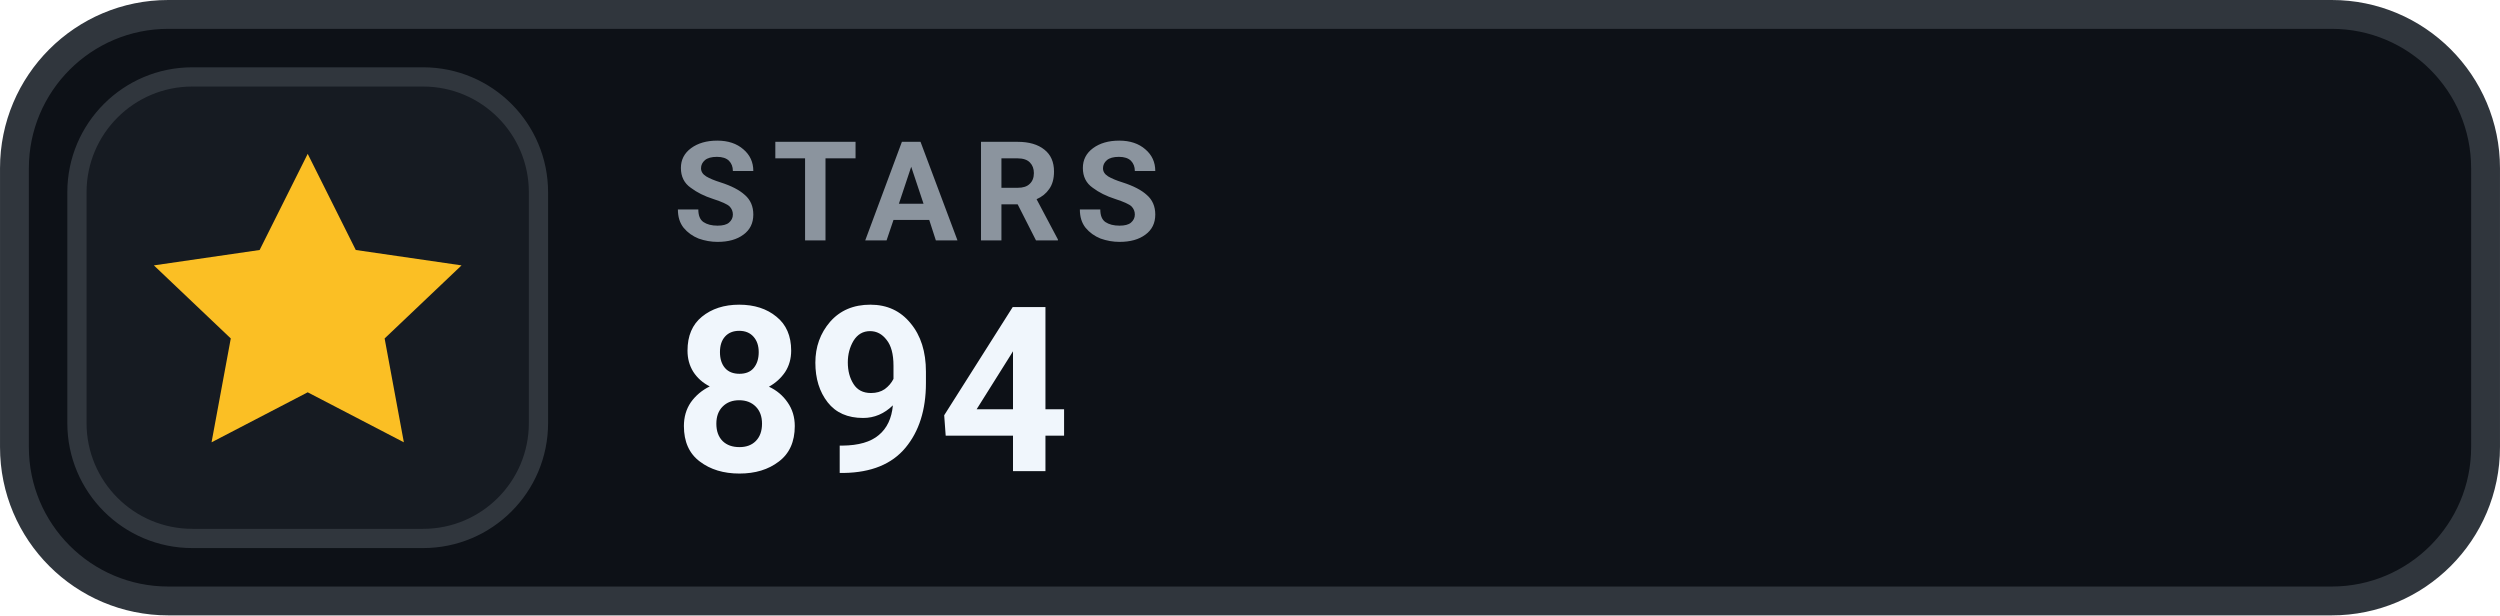
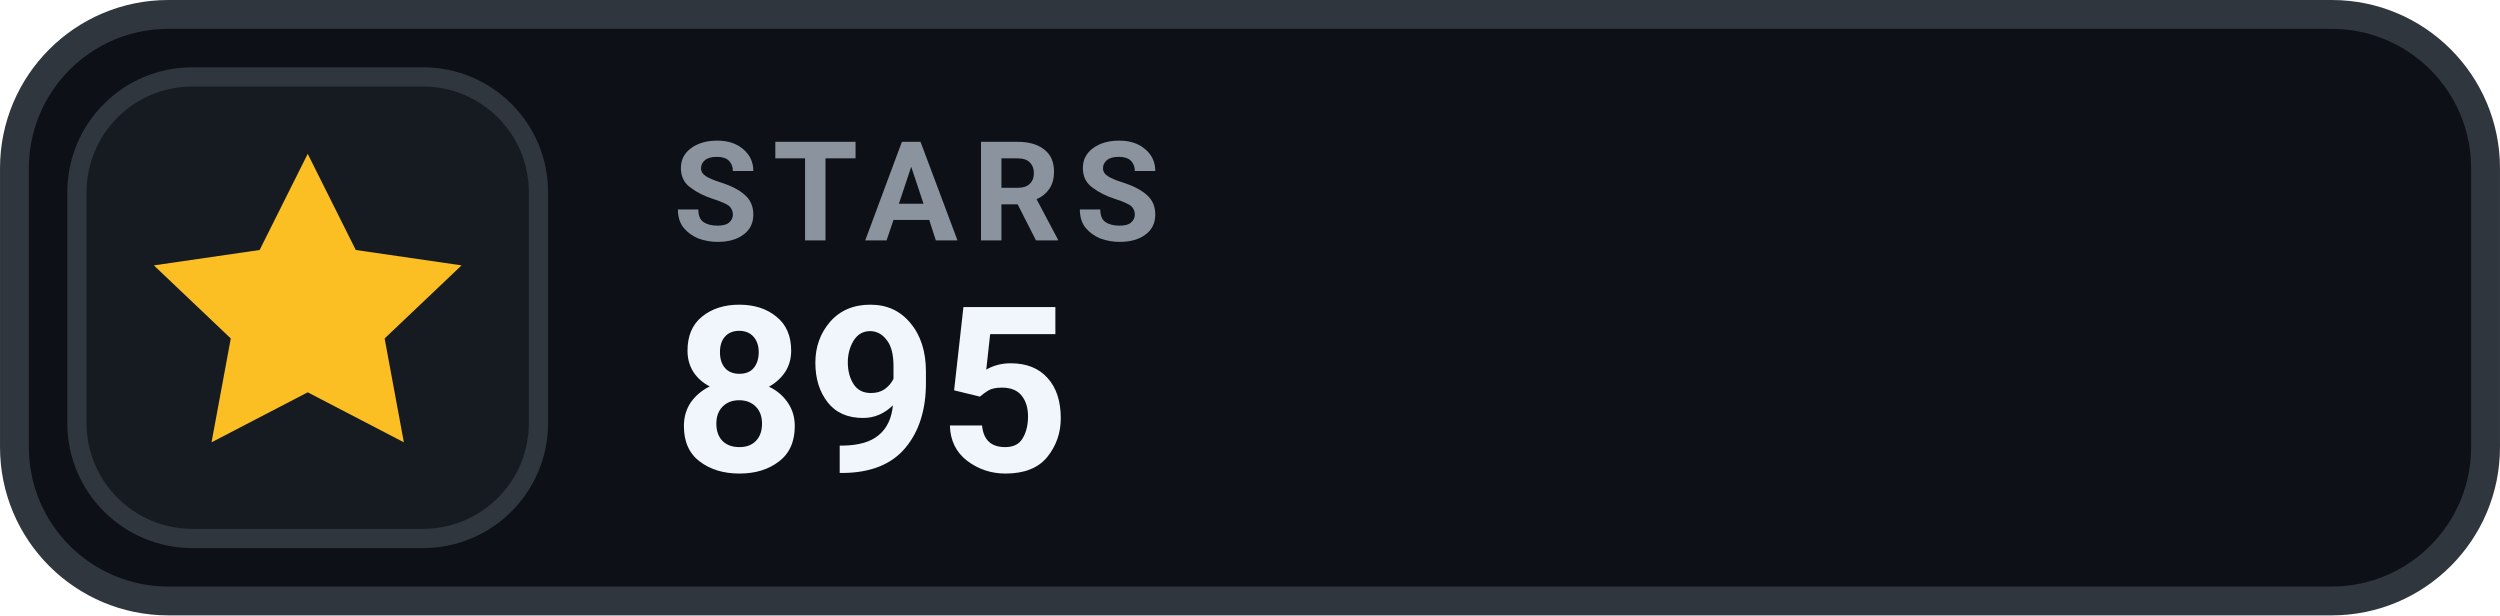
- <svg xmlns="http://www.w3.org/2000/svg" width="126" height="31.015" viewBox="0 0 130 32" role="img" aria-label="STARS 894">
+ <svg xmlns="http://www.w3.org/2000/svg" width="126" height="31.015" viewBox="0 0 130 32" role="img" aria-label="STARS 895">
  <rect x=".75" y=".75" width="128.5" height="30.5" rx="8" fill="#0D1117" stroke="#30363D" stroke-width="1.5" />
  <rect x="4" y="4" width="24" height="24" rx="6" fill="#161B22" stroke="#30363D" stroke-width="1" />
  <g transform="translate(16 16)" style="color:#FBBF24;">
    <path d="M0 -8 l2.5 5 5.5 .8 -4 3.8 1 5.4 -5 -2.6 -5 2.6 1 -5.4 -4 -3.8 5.5 -.8 Z" fill="currentColor" />
  </g>
  <text x="35" y="12.5" fill="#8B949E" font-family="-apple-system,BlinkMacSystemFont,'Segoe UI',Roboto,Helvetica,Arial,sans-serif" font-size="7.2" font-weight="700" letter-spacing=".75">STARS</text>
-   <text x="35" y="24.5" fill="#F0F6FC" font-family="-apple-system,BlinkMacSystemFont,'Segoe UI',Roboto,Helvetica,Arial,sans-serif" font-size="12" font-weight="700">894</text>
+   <text x="35" y="24.5" fill="#F0F6FC" font-family="-apple-system,BlinkMacSystemFont,'Segoe UI',Roboto,Helvetica,Arial,sans-serif" font-size="12" font-weight="700">895</text>
</svg>
